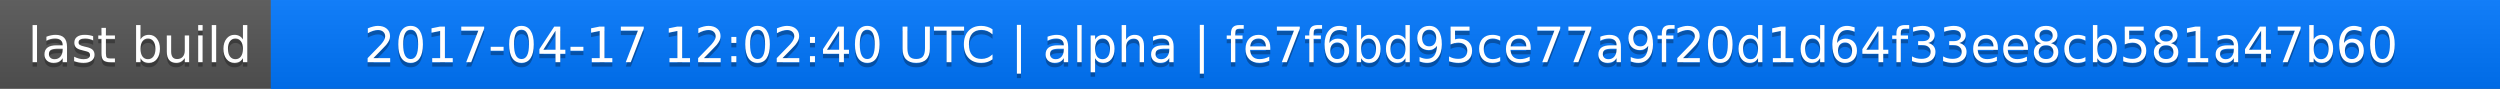
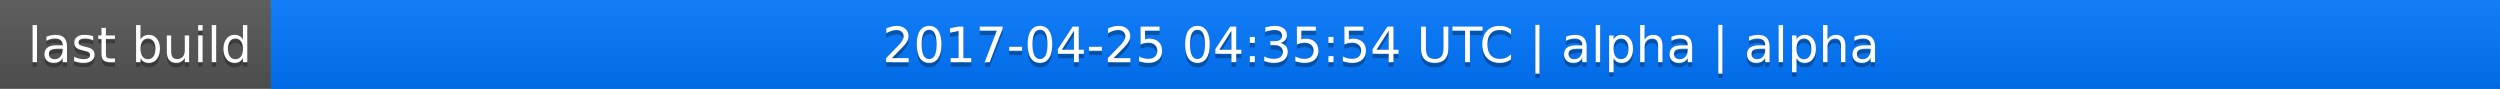
<svg xmlns="http://www.w3.org/2000/svg" width="563" height="20">
  <linearGradient id="a" x2="0" y2="100%">
    <stop offset="0" stop-color="#bbb" stop-opacity=".1" />
    <stop offset="1" stop-opacity=".1" />
  </linearGradient>
  <rect rx="0" width="563" height="20" fill="#555" />
  <rect rx="0" x="61" width="502" height="20" fill="#07f" />
  <path fill="#07f" d="M61 0h4v20h-4z" />
  <rect rx="0" width="563" height="20" fill="url(#a)" />
  <g fill="#fff" text-anchor="middle" font-family="DejaVu Sans,Verdana,Geneva,sans-serif" font-size="11">
    <text x="31.5" y="15" fill="#010101" fill-opacity=".3">last build</text>
    <text x="31.5" y="14">last build</text>
-     <text x="311" y="15" fill="#010101" fill-opacity=".3">2017-04-17 12:02:40 UTC | alpha | fe7f6bd95ce77a9f20d1d64f33ee8cb581a47b60</text>
-     <text x="311" y="14">2017-04-17 12:02:40 UTC | alpha | fe7f6bd95ce77a9f20d1d64f33ee8cb581a47b60</text>
+     <text x="311" y="15" fill="#010101" fill-opacity=".3">2017-04-25 04:35:54 UTC | alpha | alpha</text>
+     <text x="311" y="14">2017-04-25 04:35:54 UTC | alpha | alpha</text>
  </g>
</svg>
